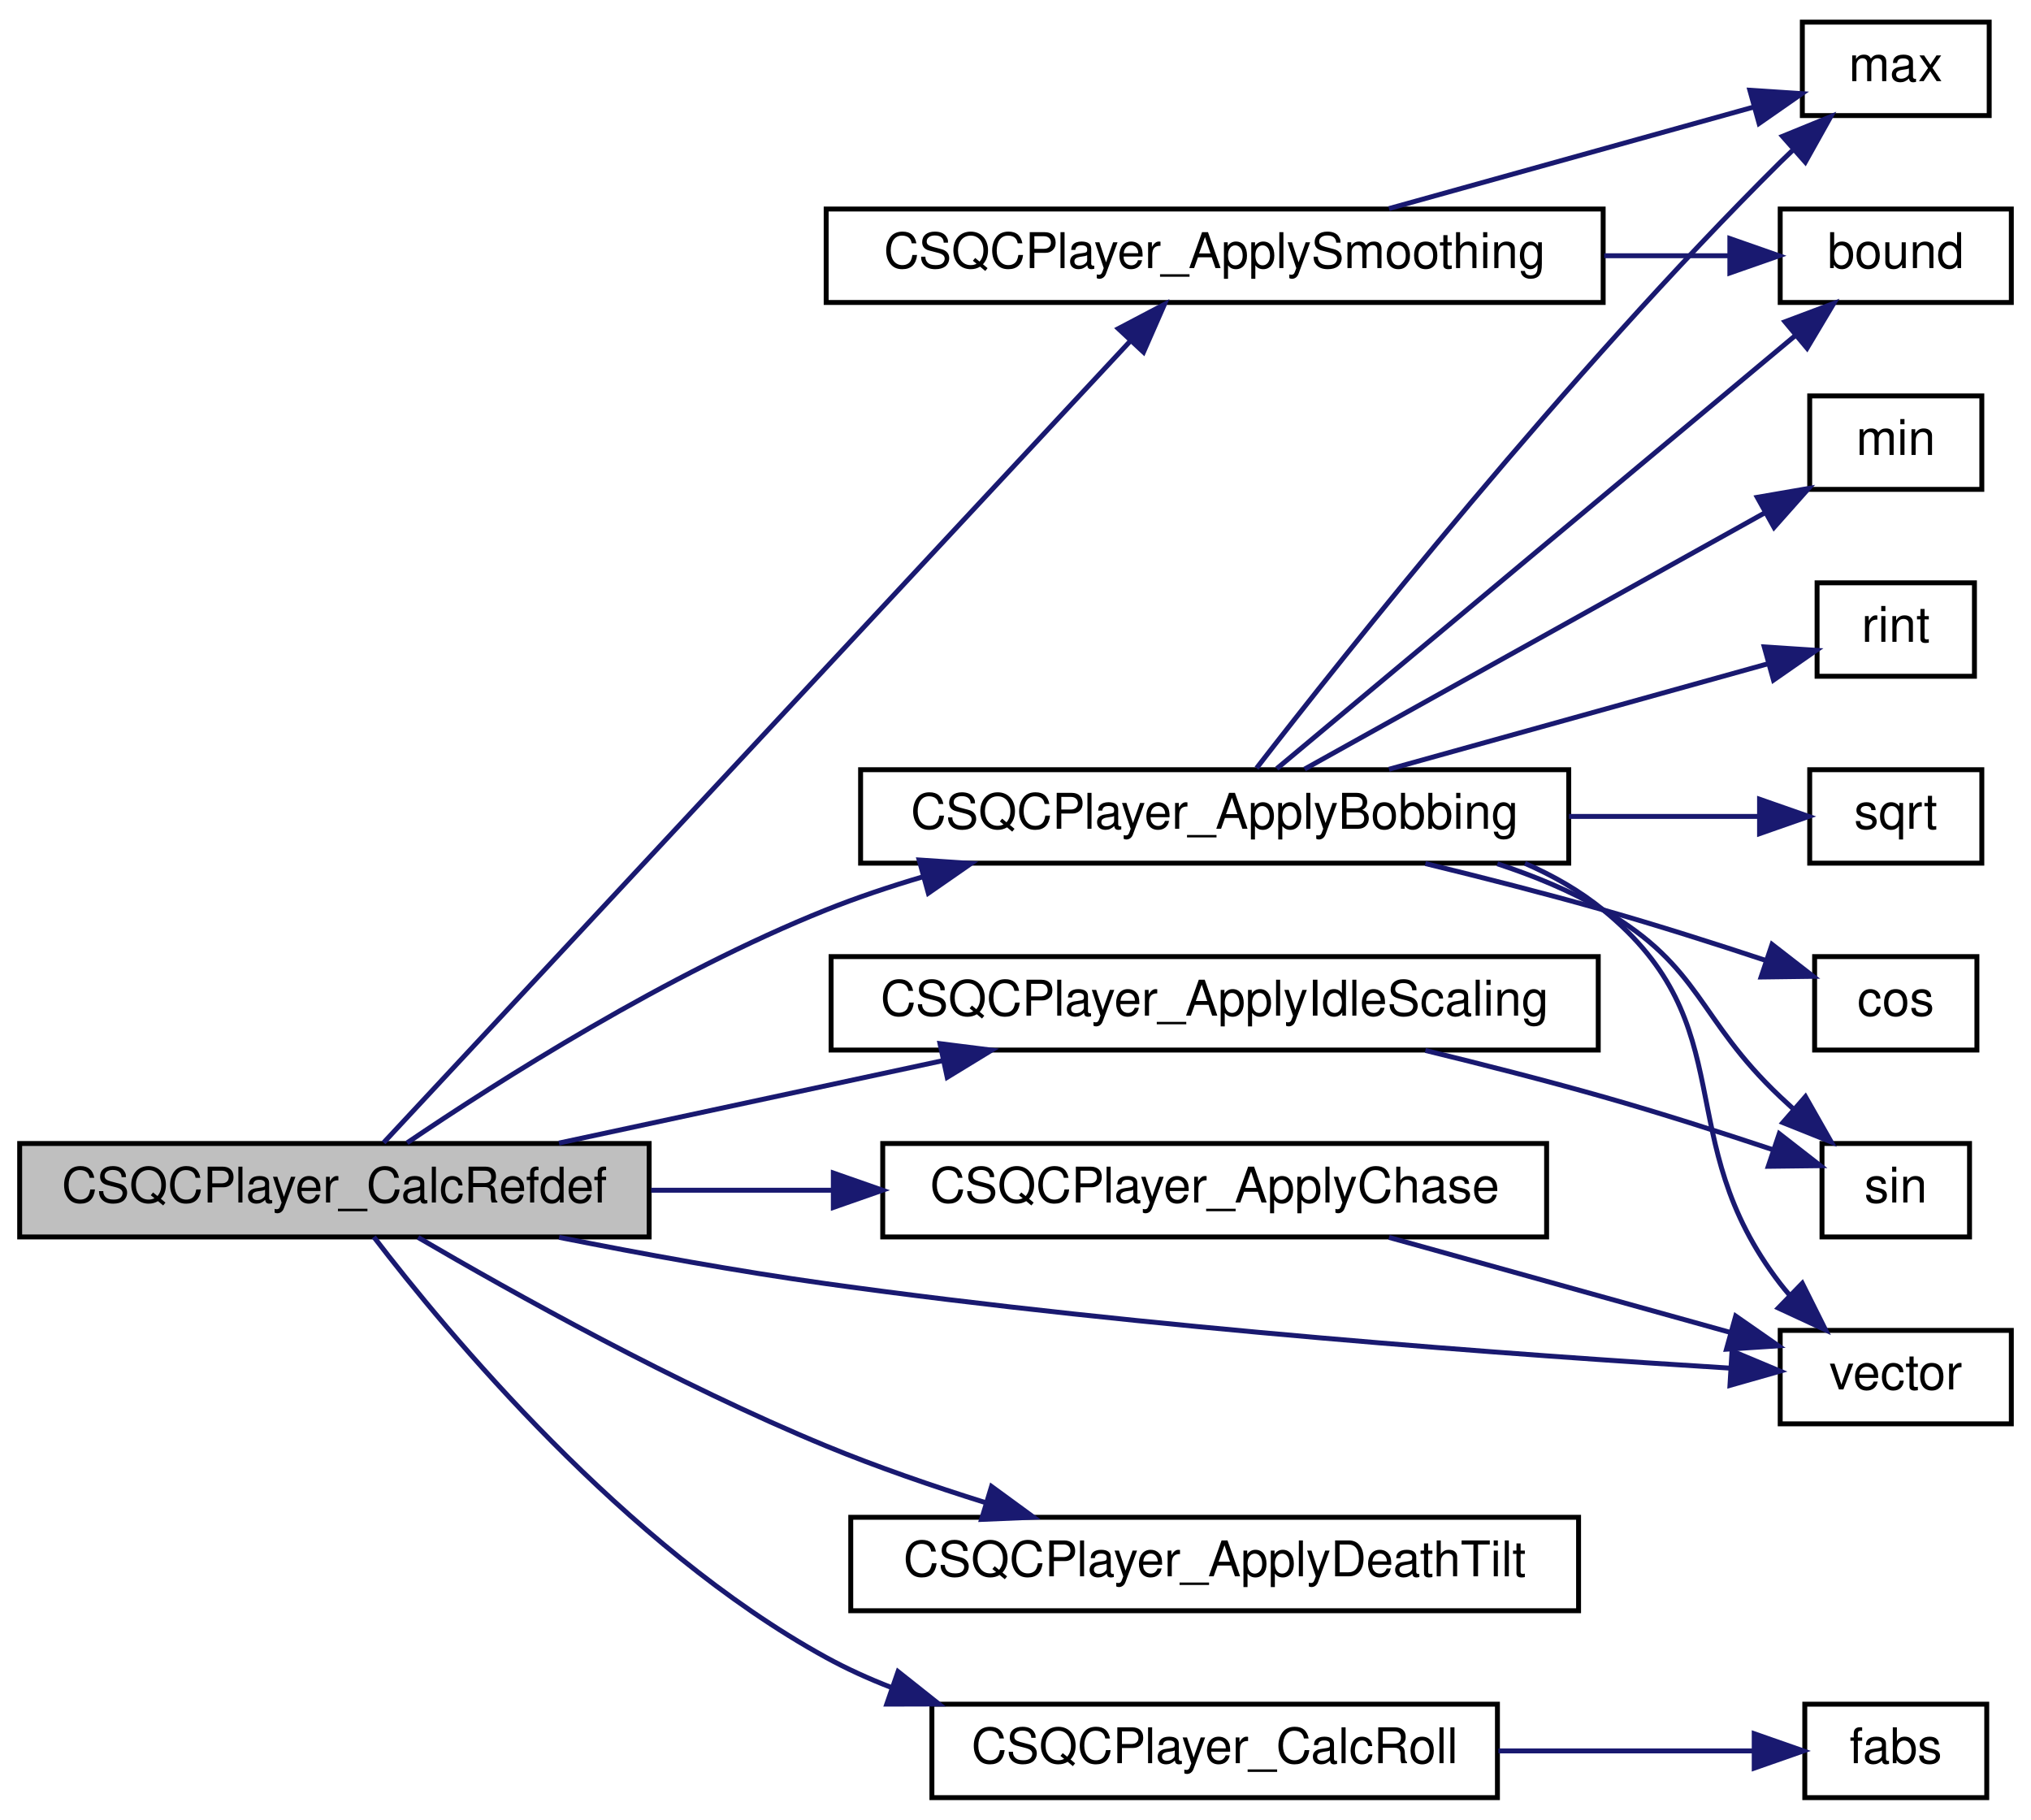
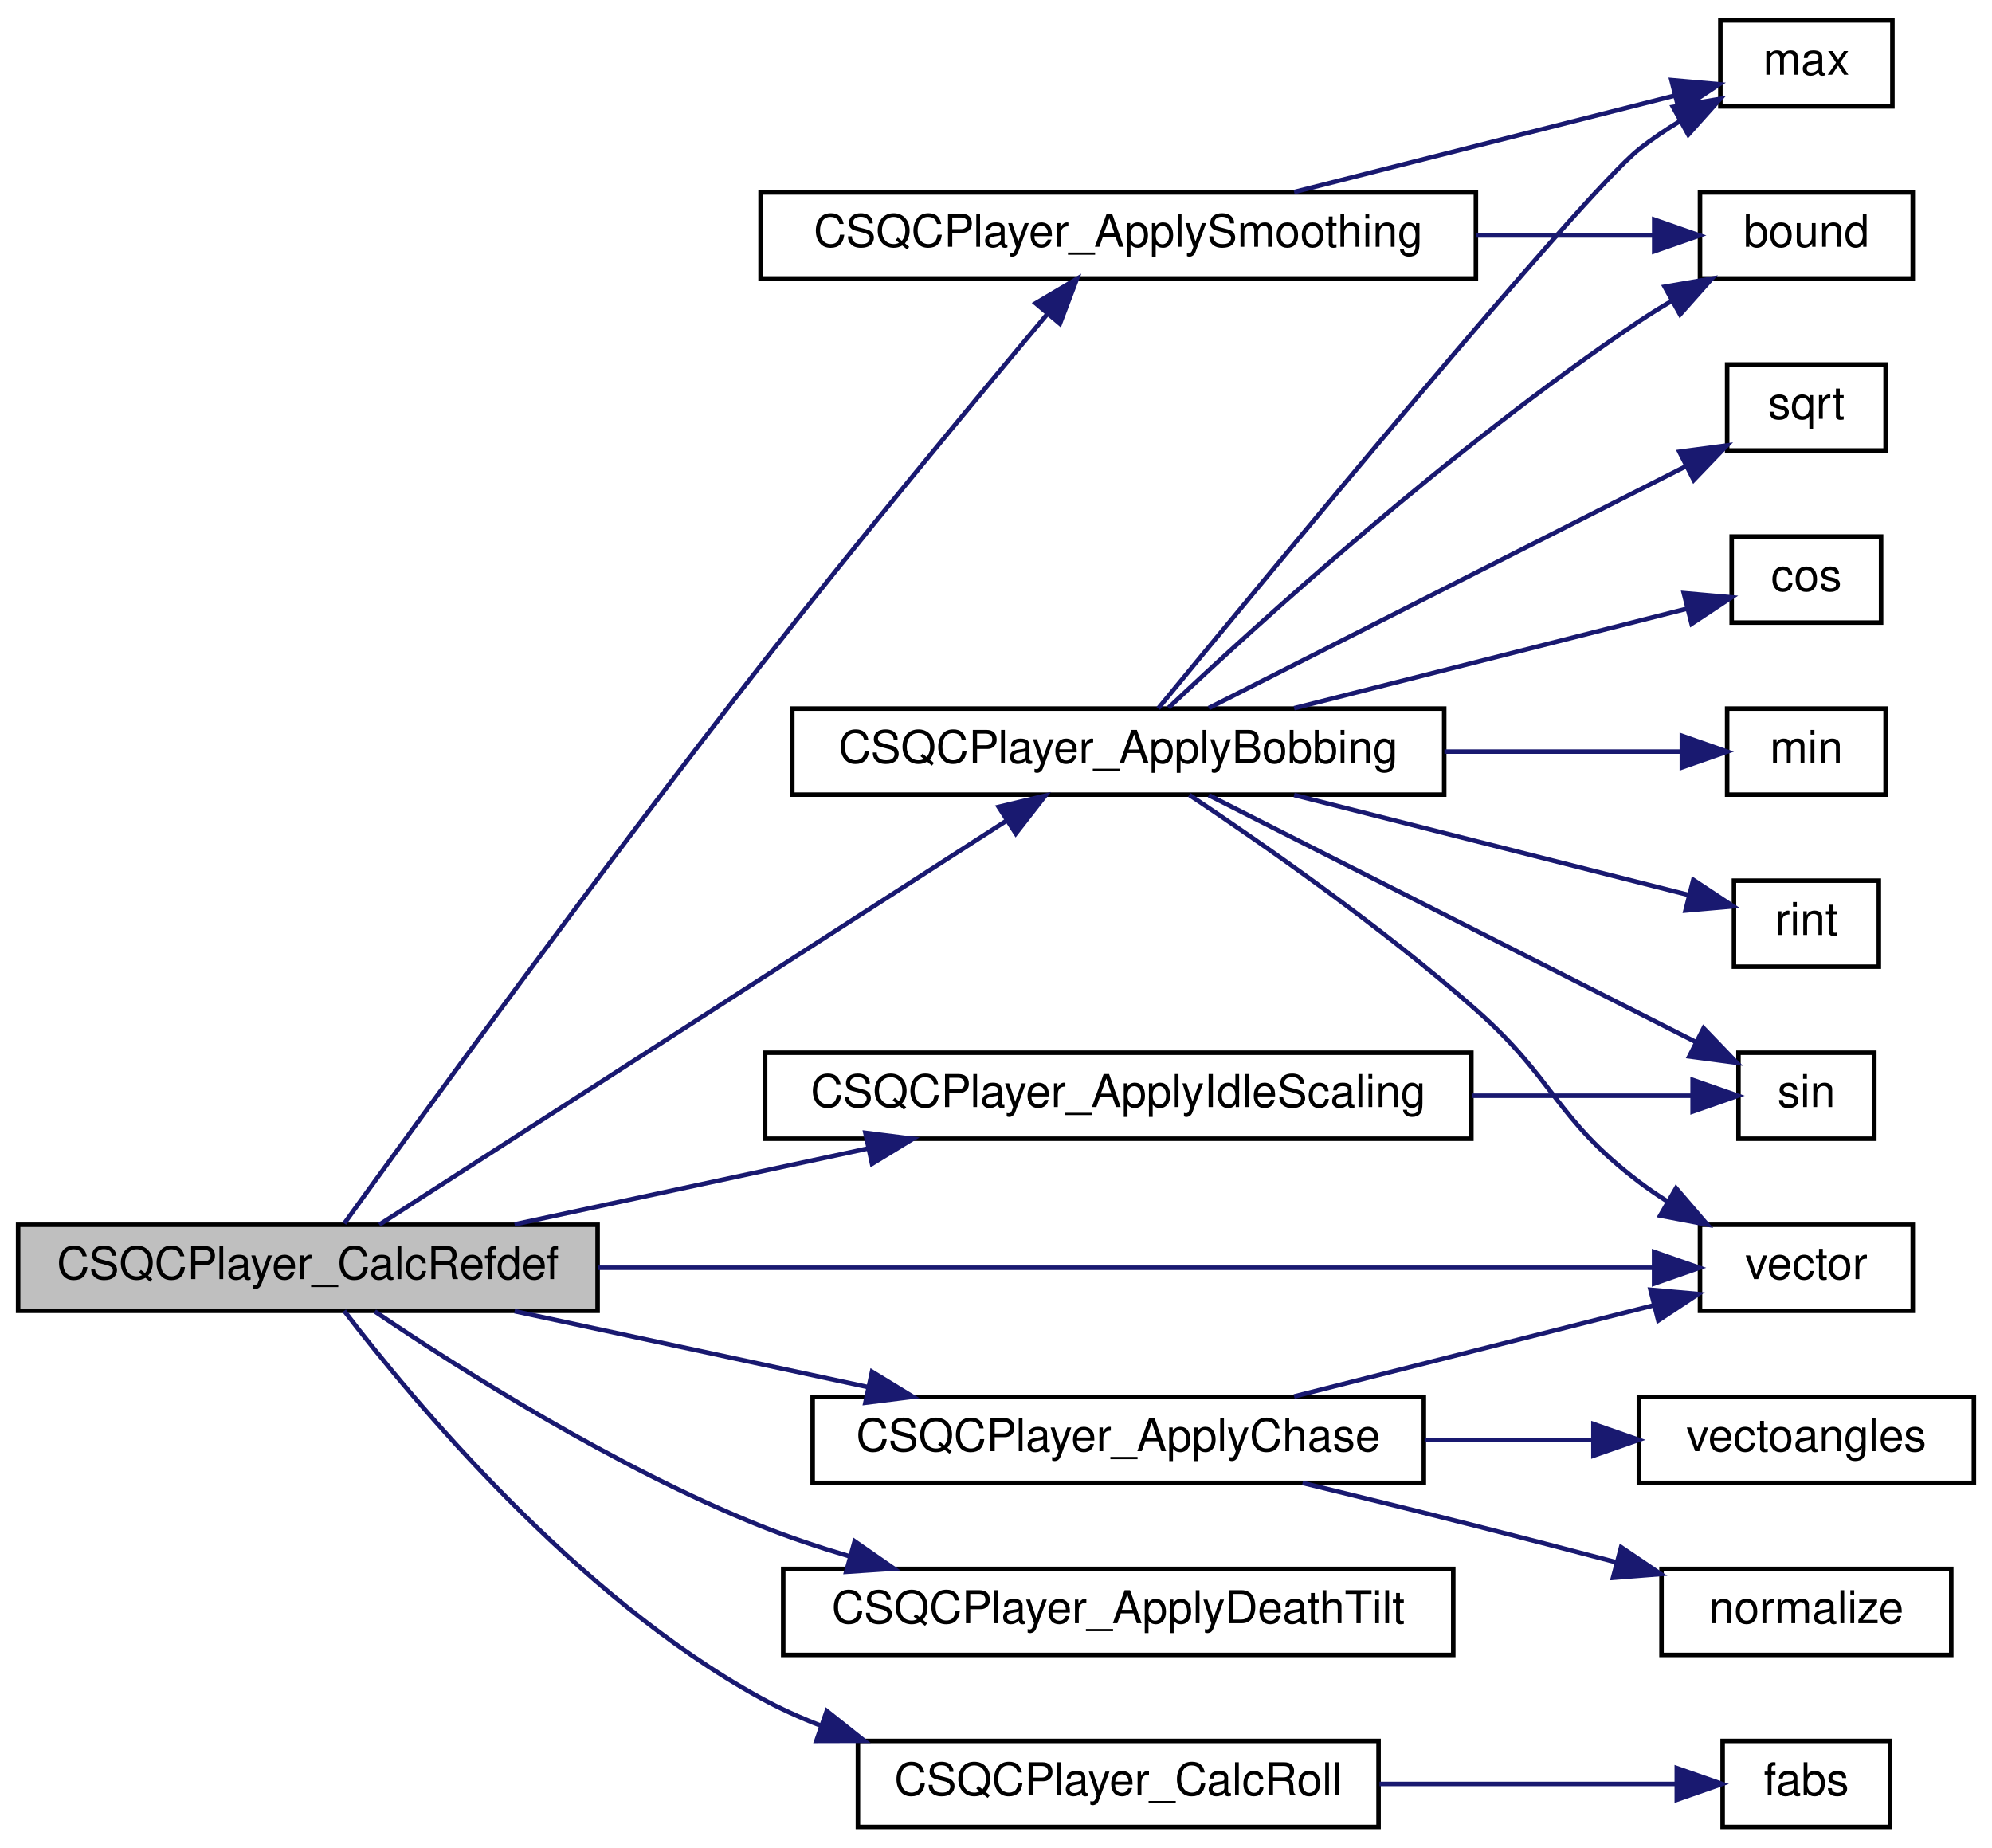
- <svg xmlns="http://www.w3.org/2000/svg" xmlns:xlink="http://www.w3.org/1999/xlink" width="413pt" height="370pt" viewBox="0.00 0.00 413.00 370.00">
-   <g id="graph0" class="graph" transform="scale(1 1) rotate(0) translate(4 366)">
+ <svg xmlns="http://www.w3.org/2000/svg" xmlns:xlink="http://www.w3.org/1999/xlink" width="440pt" height="408pt" viewBox="0.00 0.00 440.00 408.00">
+   <g id="graph0" class="graph" transform="scale(1 1) rotate(0) translate(4 404)">
    <g id="node1" class="node">
      <polygon fill="#bfbfbf" stroke="black" points="0,-114.5 0,-133.5 128,-133.5 128,-114.5 0,-114.5" />
      <text text-anchor="middle" x="64" y="-121.5" font-family="Helvetica,sans-Serif" font-size="10.00">CSQCPlayer_CalcRefdef</text>
    </g>
    <g id="node2" class="node">
      <g id="a_node2">
        <a xlink:href="../../d7/da2/cl__player_8qc.html#ad45671b0b1e9d3924015304e4e2984dd" target="_top" xlink:title="CSQCPlayer_ApplyBobbing">
-           <polygon fill="none" stroke="black" points="171,-190.5 171,-209.5 315,-209.5 315,-190.5 171,-190.5" />
-           <text text-anchor="middle" x="243" y="-197.5" font-family="Helvetica,sans-Serif" font-size="10.00">CSQCPlayer_ApplyBobbing</text>
+           <polygon fill="none" stroke="black" points="171,-228.5 171,-247.5 315,-247.5 315,-228.5 171,-228.5" />
+           <text text-anchor="middle" x="243" y="-235.5" font-family="Helvetica,sans-Serif" font-size="10.00">CSQCPlayer_ApplyBobbing</text>
        </a>
      </g>
    </g>
    <g id="edge1" class="edge">
-       <path fill="none" stroke="midnightblue" d="M78.784,-133.635C97.346,-146.204 131.777,-168.105 164,-181 170.26,-183.505 176.939,-185.742 183.655,-187.722" />
-       <polygon fill="midnightblue" stroke="midnightblue" points="182.907,-191.147 193.478,-190.442 184.775,-184.4 182.907,-191.147" />
+       <path fill="none" stroke="midnightblue" d="M79.787,-133.523C110.425,-153.256 181.072,-198.758 218.206,-222.675" />
+       <polygon fill="midnightblue" stroke="midnightblue" points="216.578,-225.79 226.88,-228.262 220.368,-219.905 216.578,-225.79" />
    </g>
    <g id="node10" class="node">
      <g id="a_node10">
        <a xlink:href="../../da/dde/csprogsdefs_8qh.html#a2626679e4144af8478202c6c28f90cd9" target="_top" xlink:title="vector">
-           <polygon fill="none" stroke="black" points="358,-76.5 358,-95.5 405,-95.5 405,-76.5 358,-76.5" />
-           <text text-anchor="middle" x="381.5" y="-83.5" font-family="Helvetica,sans-Serif" font-size="10.00">vector</text>
-         </a>
-       </g>
-     </g>
-     <g id="edge20" class="edge">
-       <path fill="none" stroke="midnightblue" d="M109.686,-114.42C126.633,-111.052 146.147,-107.49 164,-105 228.938,-95.943 305.473,-90.427 347.94,-87.818" />
-       <polygon fill="midnightblue" stroke="midnightblue" points="348.201,-91.309 357.974,-87.217 347.783,-84.321 348.201,-91.309" />
+           <polygon fill="none" stroke="black" points="371.5,-114.5 371.5,-133.5 418.5,-133.5 418.5,-114.5 371.5,-114.5" />
+           <text text-anchor="middle" x="395" y="-121.5" font-family="Helvetica,sans-Serif" font-size="10.00">vector</text>
+         </a>
+       </g>
+     </g>
+     <g id="edge22" class="edge">
+       <path fill="none" stroke="midnightblue" d="M128.045,-124C197.664,-124 307.058,-124 361.28,-124" />
+       <polygon fill="midnightblue" stroke="midnightblue" points="361.361,-127.5 371.361,-124 361.361,-120.5 361.361,-127.5" />
    </g>
    <g id="node11" class="node">
      <g id="a_node11">
        <a xlink:href="../../d7/da2/cl__player_8qc.html#aaff747fb8e839639affaa8d7307fd821" target="_top" xlink:title="CSQCPlayer_ApplyChase">
-           <polygon fill="none" stroke="black" points="175.5,-114.5 175.5,-133.5 310.5,-133.5 310.5,-114.5 175.5,-114.5" />
-           <text text-anchor="middle" x="243" y="-121.5" font-family="Helvetica,sans-Serif" font-size="10.00">CSQCPlayer_ApplyChase</text>
+           <polygon fill="none" stroke="black" points="175.5,-76.5 175.5,-95.5 310.5,-95.5 310.5,-76.5 175.5,-76.5" />
+           <text text-anchor="middle" x="243" y="-83.5" font-family="Helvetica,sans-Serif" font-size="10.00">CSQCPlayer_ApplyChase</text>
        </a>
      </g>
    </g>
    <g id="edge10" class="edge">
-       <path fill="none" stroke="midnightblue" d="M128.401,-124C140.336,-124 152.934,-124 165.225,-124" />
-       <polygon fill="midnightblue" stroke="midnightblue" points="165.456,-127.5 175.456,-124 165.456,-120.5 165.456,-127.5" />
-     </g>
-     <g id="node12" class="node">
-       <g id="a_node12">
+       <path fill="none" stroke="midnightblue" d="M109.665,-114.411C133.337,-109.329 162.608,-103.045 187.597,-97.68" />
+       <polygon fill="midnightblue" stroke="midnightblue" points="188.614,-101.041 197.657,-95.52 187.145,-94.197 188.614,-101.041" />
+     </g>
+     <g id="node14" class="node">
+       <g id="a_node14">
        <a xlink:href="../../d7/da2/cl__player_8qc.html#afa0e5d252af140336e3266e803f0fea5" target="_top" xlink:title="CSQCPlayer_ApplyDeathTilt">
          <polygon fill="none" stroke="black" points="169,-38.5 169,-57.5 317,-57.5 317,-38.5 169,-38.5" />
          <text text-anchor="middle" x="243" y="-45.5" font-family="Helvetica,sans-Serif" font-size="10.00">CSQCPlayer_ApplyDeathTilt</text>
        </a>
      </g>
    </g>
-     <g id="edge12" class="edge">
-       <path fill="none" stroke="midnightblue" d="M81.02,-114.398C100.238,-103.162 133.667,-84.507 164,-72 174.329,-67.741 185.697,-63.829 196.482,-60.453" />
-       <polygon fill="midnightblue" stroke="midnightblue" points="197.625,-63.764 206.177,-57.51 195.591,-57.066 197.625,-63.764" />
-     </g>
-     <g id="node13" class="node">
-       <g id="a_node13">
+     <g id="edge14" class="edge">
+       <path fill="none" stroke="midnightblue" d="M78.784,-114.365C97.346,-101.796 131.777,-79.895 164,-67 170.26,-64.495 176.939,-62.258 183.655,-60.278" />
+       <polygon fill="midnightblue" stroke="midnightblue" points="184.775,-63.6 193.478,-57.558 182.907,-56.853 184.775,-63.6" />
+     </g>
+     <g id="node15" class="node">
+       <g id="a_node15">
        <a xlink:href="../../d7/da2/cl__player_8qc.html#a78129952dd844996d74cc5d8989a5f8b" target="_top" xlink:title="CSQCPlayer_ApplyIdleScaling">
          <polygon fill="none" stroke="black" points="165,-152.5 165,-171.5 321,-171.5 321,-152.5 165,-152.5" />
          <text text-anchor="middle" x="243" y="-159.5" font-family="Helvetica,sans-Serif" font-size="10.00">CSQCPlayer_ApplyIdleScaling</text>
        </a>
      </g>
    </g>
-     <g id="edge13" class="edge">
+     <g id="edge15" class="edge">
      <path fill="none" stroke="midnightblue" d="M109.665,-133.589C133.337,-138.671 162.608,-144.955 187.597,-150.32" />
      <polygon fill="midnightblue" stroke="midnightblue" points="187.145,-153.803 197.657,-152.48 188.614,-146.959 187.145,-153.803" />
    </g>
-     <g id="node14" class="node">
-       <g id="a_node14">
+     <g id="node16" class="node">
+       <g id="a_node16">
        <a xlink:href="../../d7/da2/cl__player_8qc.html#a1f2beeff93302debc2c79718d2b25b46" target="_top" xlink:title="CSQCPlayer_ApplySmoothing">
-           <polygon fill="none" stroke="black" points="164,-304.5 164,-323.5 322,-323.5 322,-304.5 164,-304.5" />
-           <text text-anchor="middle" x="243" y="-311.5" font-family="Helvetica,sans-Serif" font-size="10.00">CSQCPlayer_ApplySmoothing</text>
-         </a>
-       </g>
-     </g>
-     <g id="edge15" class="edge">
-       <path fill="none" stroke="midnightblue" d="M74.021,-133.683C102.302,-164.041 189.503,-257.647 225.842,-296.655" />
-       <polygon fill="midnightblue" stroke="midnightblue" points="223.408,-299.177 232.785,-304.108 228.53,-294.406 223.408,-299.177" />
-     </g>
-     <g id="node15" class="node">
-       <g id="a_node15">
+           <polygon fill="none" stroke="black" points="164,-342.5 164,-361.5 322,-361.5 322,-342.5 164,-342.5" />
+           <text text-anchor="middle" x="243" y="-349.5" font-family="Helvetica,sans-Serif" font-size="10.00">CSQCPlayer_ApplySmoothing</text>
+         </a>
+       </g>
+     </g>
+     <g id="edge17" class="edge">
+       <path fill="none" stroke="midnightblue" d="M72.048,-133.798C88.06,-155.983 128.537,-211.65 164,-257 185.545,-284.552 211.475,-315.765 227.343,-334.657" />
+       <polygon fill="midnightblue" stroke="midnightblue" points="224.755,-337.018 233.874,-342.413 230.11,-332.51 224.755,-337.018" />
+     </g>
+     <g id="node17" class="node">
+       <g id="a_node17">
        <a xlink:href="../../d7/da2/cl__player_8qc.html#a4a2c15e9c7207289ef9f6ffc39a4d96a" target="_top" xlink:title="CSQCPlayer_CalcRoll">
          <polygon fill="none" stroke="black" points="185.5,-0.5 185.5,-19.5 300.5,-19.5 300.5,-0.5 185.5,-0.5" />
          <text text-anchor="middle" x="243" y="-7.5" font-family="Helvetica,sans-Serif" font-size="10.00">CSQCPlayer_CalcRoll</text>
        </a>
      </g>
    </g>
-     <g id="edge18" class="edge">
+     <g id="edge20" class="edge">
      <path fill="none" stroke="midnightblue" d="M72.02,-114.492C86.781,-95.215 123.068,-51.46 164,-29 168.208,-26.691 172.695,-24.66 177.311,-22.872" />
      <polygon fill="midnightblue" stroke="midnightblue" points="178.617,-26.124 186.916,-19.537 176.321,-19.511 178.617,-26.124" />
    </g>
    <g id="node3" class="node">
      <g id="a_node3">
        <a xlink:href="../../d8/de2/menudefs_8qc.html#a3846d117b360dccec575f96988cf3bb7" target="_top" xlink:title="bound">
-           <polygon fill="none" stroke="black" points="358,-304.5 358,-323.5 405,-323.5 405,-304.5 358,-304.5" />
-           <text text-anchor="middle" x="381.5" y="-311.5" font-family="Helvetica,sans-Serif" font-size="10.00">bound</text>
+           <polygon fill="none" stroke="black" points="371.5,-342.5 371.5,-361.5 418.5,-361.5 418.5,-342.5 371.5,-342.5" />
+           <text text-anchor="middle" x="395" y="-349.5" font-family="Helvetica,sans-Serif" font-size="10.00">bound</text>
        </a>
      </g>
    </g>
    <g id="edge2" class="edge">
-       <path fill="none" stroke="midnightblue" d="M255.638,-209.72C279.11,-229.322 332.333,-273.772 361.13,-297.823" />
-       <polygon fill="midnightblue" stroke="midnightblue" points="358.973,-300.581 368.892,-304.305 363.46,-295.208 358.973,-300.581" />
+       <path fill="none" stroke="midnightblue" d="M254.107,-247.682C273.326,-265.799 316.903,-305.472 358,-333 360.288,-334.533 362.714,-336.039 365.182,-337.491" />
+       <polygon fill="midnightblue" stroke="midnightblue" points="363.697,-340.67 374.139,-342.467 367.097,-334.551 363.697,-340.67" />
    </g>
    <g id="node4" class="node">
      <g id="a_node4">
        <a xlink:href="../../d8/de2/menudefs_8qc.html#a5b48ade84c6b8b9ccb89e94c5d95ae88" target="_top" xlink:title="cos">
-           <polygon fill="none" stroke="black" points="365,-152.5 365,-171.5 398,-171.5 398,-152.5 365,-152.5" />
-           <text text-anchor="middle" x="381.5" y="-159.5" font-family="Helvetica,sans-Serif" font-size="10.00">cos</text>
+           <polygon fill="none" stroke="black" points="378.5,-266.5 378.5,-285.5 411.5,-285.5 411.5,-266.5 378.5,-266.5" />
+           <text text-anchor="middle" x="395" y="-273.5" font-family="Helvetica,sans-Serif" font-size="10.00">cos</text>
        </a>
      </g>
    </g>
    <g id="edge3" class="edge">
-       <path fill="none" stroke="midnightblue" d="M285.846,-190.419C297.59,-187.565 310.335,-184.31 322,-181 332.941,-177.896 344.903,-174.086 355.143,-170.695" />
-       <polygon fill="midnightblue" stroke="midnightblue" points="356.341,-173.985 364.708,-167.485 354.114,-167.348 356.341,-173.985" />
+       <path fill="none" stroke="midnightblue" d="M281.851,-247.589C308.946,-254.453 344.694,-263.509 368.47,-269.532" />
+       <polygon fill="midnightblue" stroke="midnightblue" points="367.924,-273.005 378.477,-272.068 369.643,-266.219 367.924,-273.005" />
    </g>
    <g id="node5" class="node">
      <g id="a_node5">
        <a xlink:href="../../d8/de2/menudefs_8qc.html#aebeeec7a2529f36483e14f76b1871271" target="_top" xlink:title="max">
-           <polygon fill="none" stroke="black" points="362.5,-342.5 362.5,-361.5 400.5,-361.5 400.5,-342.5 362.5,-342.5" />
-           <text text-anchor="middle" x="381.5" y="-349.5" font-family="Helvetica,sans-Serif" font-size="10.00">max</text>
+           <polygon fill="none" stroke="black" points="376,-380.5 376,-399.5 414,-399.5 414,-380.5 376,-380.5" />
+           <text text-anchor="middle" x="395" y="-387.5" font-family="Helvetica,sans-Serif" font-size="10.00">max</text>
        </a>
      </g>
    </g>
    <g id="edge4" class="edge">
-       <path fill="none" stroke="midnightblue" d="M251.518,-209.816C269.081,-232.505 314.617,-289.936 358,-333 358.798,-333.792 359.626,-334.589 360.471,-335.383" />
-       <polygon fill="midnightblue" stroke="midnightblue" points="358.465,-338.282 368.274,-342.287 363.104,-333.039 358.465,-338.282" />
+       <path fill="none" stroke="midnightblue" d="M251.829,-247.545C275.49,-276.332 345.405,-360.942 358,-371 360.79,-373.228 363.882,-375.317 367.047,-377.235" />
+       <polygon fill="midnightblue" stroke="midnightblue" points="365.526,-380.393 375.972,-382.16 368.908,-374.264 365.526,-380.393" />
    </g>
    <g id="node6" class="node">
      <g id="a_node6">
        <a xlink:href="../../d8/de2/menudefs_8qc.html#ab2ad6bdb33b4334fec83db0418cf72df" target="_top" xlink:title="min">
-           <polygon fill="none" stroke="black" points="364,-266.5 364,-285.5 399,-285.5 399,-266.5 364,-266.5" />
-           <text text-anchor="middle" x="381.5" y="-273.5" font-family="Helvetica,sans-Serif" font-size="10.00">min</text>
+           <polygon fill="none" stroke="black" points="377.5,-228.5 377.5,-247.5 412.5,-247.5 412.5,-228.5 377.5,-228.5" />
+           <text text-anchor="middle" x="395" y="-235.5" font-family="Helvetica,sans-Serif" font-size="10.00">min</text>
        </a>
      </g>
    </g>
    <g id="edge5" class="edge">
-       <path fill="none" stroke="midnightblue" d="M261.288,-209.625C284.903,-222.774 327.432,-246.453 354.791,-261.686" />
-       <polygon fill="midnightblue" stroke="midnightblue" points="353.34,-264.884 363.78,-266.69 356.745,-258.768 353.34,-264.884" />
+       <path fill="none" stroke="midnightblue" d="M315.047,-238C333.632,-238 352.542,-238 367.194,-238" />
+       <polygon fill="midnightblue" stroke="midnightblue" points="367.494,-241.5 377.494,-238 367.494,-234.5 367.494,-241.5" />
    </g>
    <g id="node7" class="node">
      <g id="a_node7">
        <a xlink:href="../../d8/de2/menudefs_8qc.html#ab8b85fda1f4e4157ff583a91373b2f71" target="_top" xlink:title="rint">
-           <polygon fill="none" stroke="black" points="365.5,-228.5 365.5,-247.5 397.5,-247.5 397.5,-228.5 365.5,-228.5" />
-           <text text-anchor="middle" x="381.5" y="-235.5" font-family="Helvetica,sans-Serif" font-size="10.00">rint</text>
+           <polygon fill="none" stroke="black" points="379,-190.5 379,-209.5 411,-209.5 411,-190.5 379,-190.5" />
+           <text text-anchor="middle" x="395" y="-197.5" font-family="Helvetica,sans-Serif" font-size="10.00">rint</text>
        </a>
      </g>
    </g>
    <g id="edge6" class="edge">
-       <path fill="none" stroke="midnightblue" d="M278.445,-209.589C302.471,-216.278 333.976,-225.048 355.59,-231.065" />
-       <polygon fill="midnightblue" stroke="midnightblue" points="354.757,-234.467 365.33,-233.777 356.635,-227.723 354.757,-234.467" />
+       <path fill="none" stroke="midnightblue" d="M281.851,-228.411C309.096,-221.509 345.092,-212.39 368.865,-206.368" />
+       <polygon fill="midnightblue" stroke="midnightblue" points="370.018,-209.686 378.853,-203.837 368.299,-202.9 370.018,-209.686" />
    </g>
    <g id="node8" class="node">
      <g id="a_node8">
        <a xlink:href="../../d8/de2/menudefs_8qc.html#aaabd4c5f172530d93a3b9c30a9e21b88" target="_top" xlink:title="sin">
-           <polygon fill="none" stroke="black" points="366.5,-114.5 366.5,-133.5 396.5,-133.5 396.5,-114.5 366.5,-114.5" />
-           <text text-anchor="middle" x="381.5" y="-121.5" font-family="Helvetica,sans-Serif" font-size="10.00">sin</text>
+           <polygon fill="none" stroke="black" points="380,-152.5 380,-171.5 410,-171.5 410,-152.5 380,-152.5" />
+           <text text-anchor="middle" x="395" y="-159.5" font-family="Helvetica,sans-Serif" font-size="10.00">sin</text>
        </a>
      </g>
    </g>
    <g id="edge7" class="edge">
-       <path fill="none" stroke="midnightblue" d="M300.483,-190.368C307.987,-187.917 315.369,-184.847 322,-181 342.123,-169.326 341.087,-158.974 358,-143 358.818,-142.228 359.661,-141.448 360.52,-140.667" />
-       <polygon fill="midnightblue" stroke="midnightblue" points="363.138,-143.028 368.374,-133.817 358.537,-137.752 363.138,-143.028" />
+       <path fill="none" stroke="midnightblue" d="M262.998,-228.375C290.337,-214.523 340.742,-188.984 370.424,-173.945" />
+       <polygon fill="midnightblue" stroke="midnightblue" points="372.294,-176.921 379.632,-169.28 369.13,-170.677 372.294,-176.921" />
    </g>
    <g id="node9" class="node">
      <g id="a_node9">
        <a xlink:href="../../d8/de2/menudefs_8qc.html#a83f4d3f317a80e82e6b16ea61ea5efc3" target="_top" xlink:title="sqrt">
-           <polygon fill="none" stroke="black" points="364,-190.5 364,-209.5 399,-209.5 399,-190.5 364,-190.5" />
-           <text text-anchor="middle" x="381.5" y="-197.5" font-family="Helvetica,sans-Serif" font-size="10.00">sqrt</text>
+           <polygon fill="none" stroke="black" points="377.5,-304.5 377.5,-323.5 412.5,-323.5 412.5,-304.5 377.5,-304.5" />
+           <text text-anchor="middle" x="395" y="-311.5" font-family="Helvetica,sans-Serif" font-size="10.00">sqrt</text>
        </a>
      </g>
    </g>
    <g id="edge8" class="edge">
-       <path fill="none" stroke="midnightblue" d="M315.049,-200C328.749,-200 342.3,-200 353.486,-200" />
-       <polygon fill="midnightblue" stroke="midnightblue" points="353.802,-203.5 363.802,-200 353.802,-196.5 353.802,-203.5" />
+       <path fill="none" stroke="midnightblue" d="M262.998,-247.625C289.744,-261.177 338.569,-285.915 368.466,-301.063" />
+       <polygon fill="midnightblue" stroke="midnightblue" points="366.953,-304.22 377.455,-305.617 370.117,-297.976 366.953,-304.22" />
    </g>
    <g id="edge9" class="edge">
-       <path fill="none" stroke="midnightblue" d="M306.098,-190.46C311.822,-187.977 317.246,-184.874 322,-181 350.976,-157.392 335.204,-134.619 358,-105 358.573,-104.256 359.18,-103.52 359.812,-102.796" />
-       <polygon fill="midnightblue" stroke="midnightblue" points="362.49,-105.074 367.225,-95.597 357.613,-100.053 362.49,-105.074" />
+       <path fill="none" stroke="midnightblue" d="M258.686,-228.444C274.829,-217.678 301.226,-199.284 322,-181 339.463,-165.629 339.466,-157.061 358,-143 360.02,-141.468 362.181,-139.992 364.403,-138.586" />
+       <polygon fill="midnightblue" stroke="midnightblue" points="366.21,-141.584 373.113,-133.546 362.705,-135.525 366.21,-141.584" />
+     </g>
+     <g id="edge13" class="edge">
+       <path fill="none" stroke="midnightblue" d="M281.851,-95.589C306.346,-101.794 337.914,-109.792 361.314,-115.72" />
+       <polygon fill="midnightblue" stroke="midnightblue" points="360.563,-119.14 371.116,-118.203 362.282,-112.354 360.563,-119.14" />
+     </g>
+     <g id="node12" class="node">
+       <g id="a_node12">
+         <a xlink:href="../../d8/de2/menudefs_8qc.html#ab8f7213273f7de03df213240376ce9f4" target="_top" xlink:title="normalize">
+           <polygon fill="none" stroke="black" points="363,-38.5 363,-57.5 427,-57.5 427,-38.5 363,-38.5" />
+           <text text-anchor="middle" x="395" y="-45.5" font-family="Helvetica,sans-Serif" font-size="10.00">normalize</text>
+         </a>
+       </g>
    </g>
    <g id="edge11" class="edge">
-       <path fill="none" stroke="midnightblue" d="M278.445,-114.411C299.757,-108.478 326.952,-100.907 347.909,-95.073" />
-       <polygon fill="midnightblue" stroke="midnightblue" points="348.948,-98.417 357.643,-92.363 347.071,-91.673 348.948,-98.417" />
-     </g>
-     <g id="edge14" class="edge">
-       <path fill="none" stroke="midnightblue" d="M285.846,-152.419C297.59,-149.565 310.335,-146.31 322,-143 333.403,-139.764 345.916,-135.763 356.432,-132.267" />
-       <polygon fill="midnightblue" stroke="midnightblue" points="357.808,-135.497 366.168,-128.988 355.573,-128.863 357.808,-135.497" />
+       <path fill="none" stroke="midnightblue" d="M283.717,-76.48C296.002,-73.494 309.571,-70.153 322,-67 332.056,-64.449 342.883,-61.63 353.009,-58.962" />
+       <polygon fill="midnightblue" stroke="midnightblue" points="354.074,-62.3 362.846,-56.36 352.284,-55.533 354.074,-62.3" />
+     </g>
+     <g id="node13" class="node">
+       <g id="a_node13">
+         <a xlink:href="../../d8/de2/menudefs_8qc.html#a822ea10e75a853993f2fa21149d76f4c" target="_top" xlink:title="vectoangles">
+           <polygon fill="none" stroke="black" points="358,-76.5 358,-95.5 432,-95.5 432,-76.5 358,-76.5" />
+           <text text-anchor="middle" x="395" y="-83.5" font-family="Helvetica,sans-Serif" font-size="10.00">vectoangles</text>
+         </a>
+       </g>
+     </g>
+     <g id="edge12" class="edge">
+       <path fill="none" stroke="midnightblue" d="M310.666,-86C323.253,-86 336.158,-86 347.938,-86" />
+       <polygon fill="midnightblue" stroke="midnightblue" points="347.964,-89.5 357.964,-86 347.964,-82.5 347.964,-89.5" />
    </g>
    <g id="edge16" class="edge">
-       <path fill="none" stroke="midnightblue" d="M322.216,-314C331.144,-314 339.839,-314 347.673,-314" />
-       <polygon fill="midnightblue" stroke="midnightblue" points="347.762,-317.5 357.762,-314 347.762,-310.5 347.762,-317.5" />
-     </g>
-     <g id="edge17" class="edge">
-       <path fill="none" stroke="midnightblue" d="M278.445,-323.589C301.386,-329.975 331.144,-338.26 352.6,-344.233" />
-       <polygon fill="midnightblue" stroke="midnightblue" points="351.828,-347.651 362.4,-346.961 353.705,-340.907 351.828,-347.651" />
-     </g>
-     <g id="node16" class="node">
-       <g id="a_node16">
+       <path fill="none" stroke="midnightblue" d="M321.197,-162C338.807,-162 356.255,-162 369.653,-162" />
+       <polygon fill="midnightblue" stroke="midnightblue" points="369.87,-165.5 379.87,-162 369.87,-158.5 369.87,-165.5" />
+     </g>
+     <g id="edge18" class="edge">
+       <path fill="none" stroke="midnightblue" d="M322.075,-352C335.919,-352 349.622,-352 361.295,-352" />
+       <polygon fill="midnightblue" stroke="midnightblue" points="361.39,-355.5 371.39,-352 361.39,-348.5 361.39,-355.5" />
+     </g>
+     <g id="edge19" class="edge">
+       <path fill="none" stroke="midnightblue" d="M281.851,-361.589C308.01,-368.216 342.234,-376.886 365.963,-382.897" />
+       <polygon fill="midnightblue" stroke="midnightblue" points="365.194,-386.313 375.748,-385.376 366.913,-379.527 365.194,-386.313" />
+     </g>
+     <g id="node18" class="node">
+       <g id="a_node18">
        <a xlink:href="../../d8/de2/menudefs_8qc.html#accccfae161879454243b3a8695a9bf3b" target="_top" xlink:title="fabs">
-           <polygon fill="none" stroke="black" points="363,-0.5 363,-19.5 400,-19.5 400,-0.5 363,-0.5" />
-           <text text-anchor="middle" x="381.5" y="-7.5" font-family="Helvetica,sans-Serif" font-size="10.00">fabs</text>
-         </a>
-       </g>
-     </g>
-     <g id="edge19" class="edge">
-       <path fill="none" stroke="midnightblue" d="M300.702,-10C318.621,-10 337.633,-10 352.603,-10" />
-       <polygon fill="midnightblue" stroke="midnightblue" points="352.716,-13.5 362.716,-10 352.716,-6.5 352.716,-13.5" />
+           <polygon fill="none" stroke="black" points="376.5,-0.5 376.5,-19.5 413.5,-19.5 413.5,-0.5 376.5,-0.5" />
+           <text text-anchor="middle" x="395" y="-7.5" font-family="Helvetica,sans-Serif" font-size="10.00">fabs</text>
+         </a>
+       </g>
+     </g>
+     <g id="edge21" class="edge">
+       <path fill="none" stroke="midnightblue" d="M300.709,-10C323.179,-10 347.982,-10 366.362,-10" />
+       <polygon fill="midnightblue" stroke="midnightblue" points="366.375,-13.5 376.375,-10 366.375,-6.5 366.375,-13.5" />
    </g>
  </g>
</svg>
